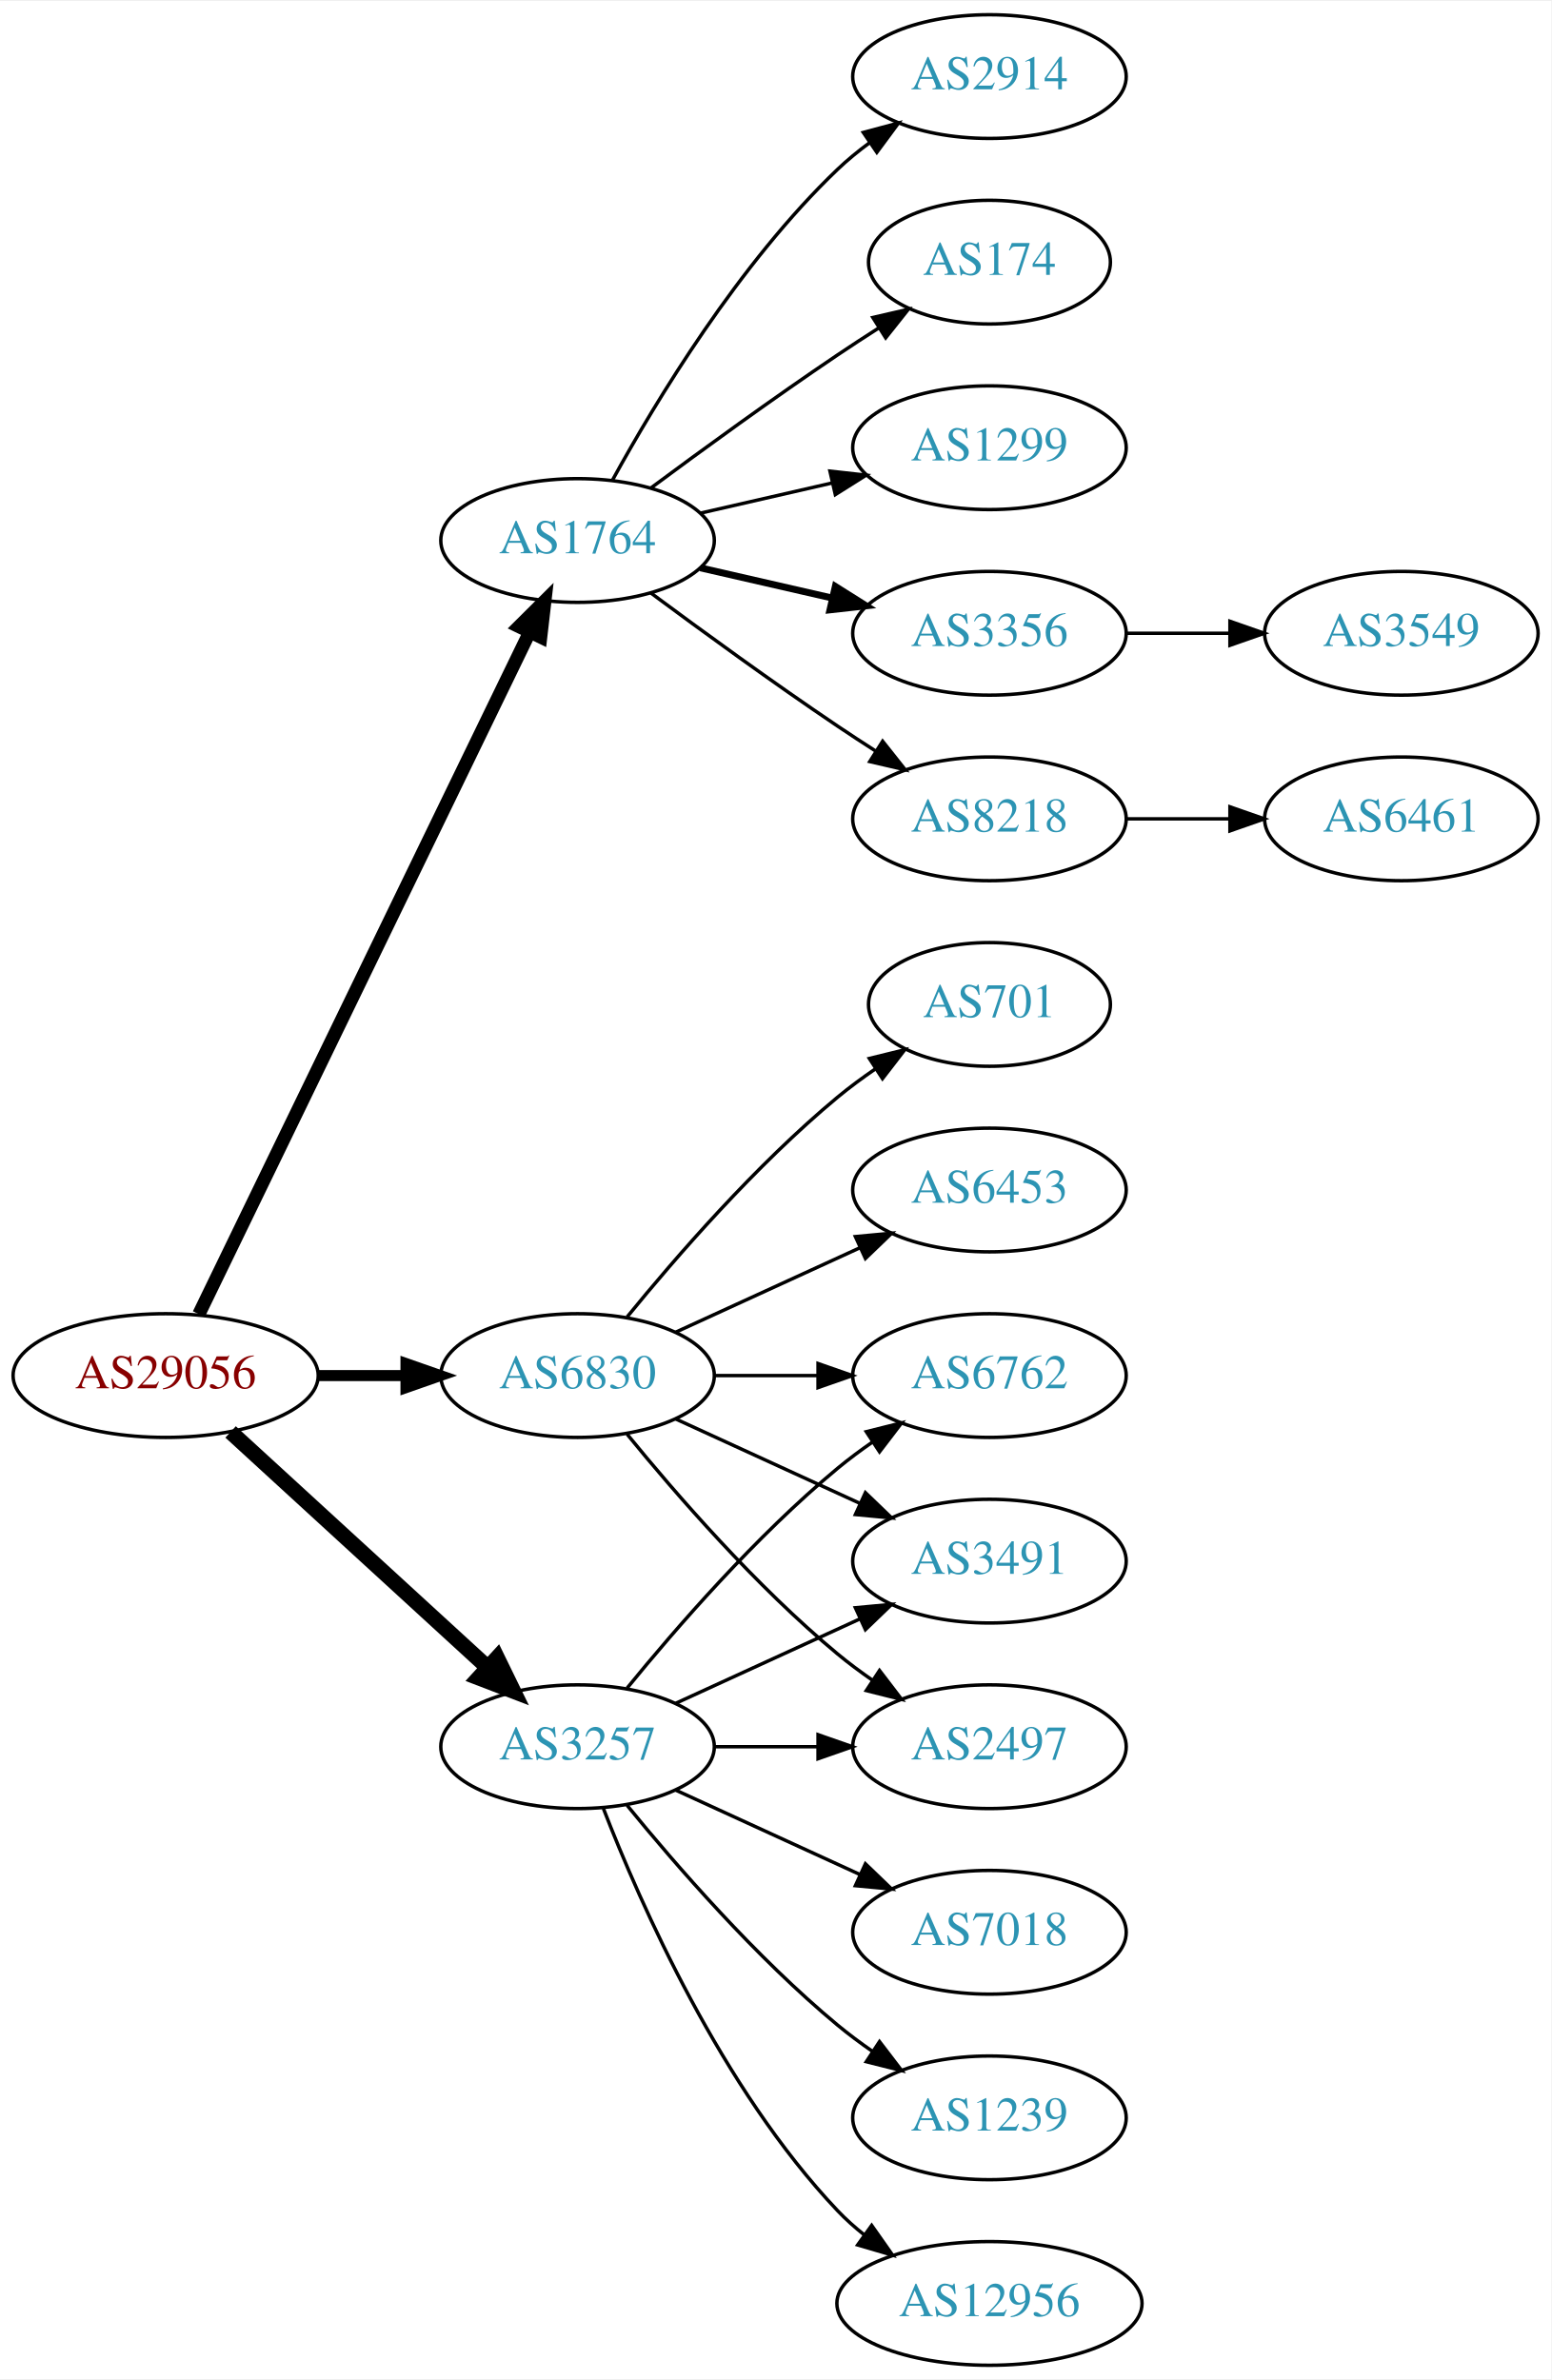
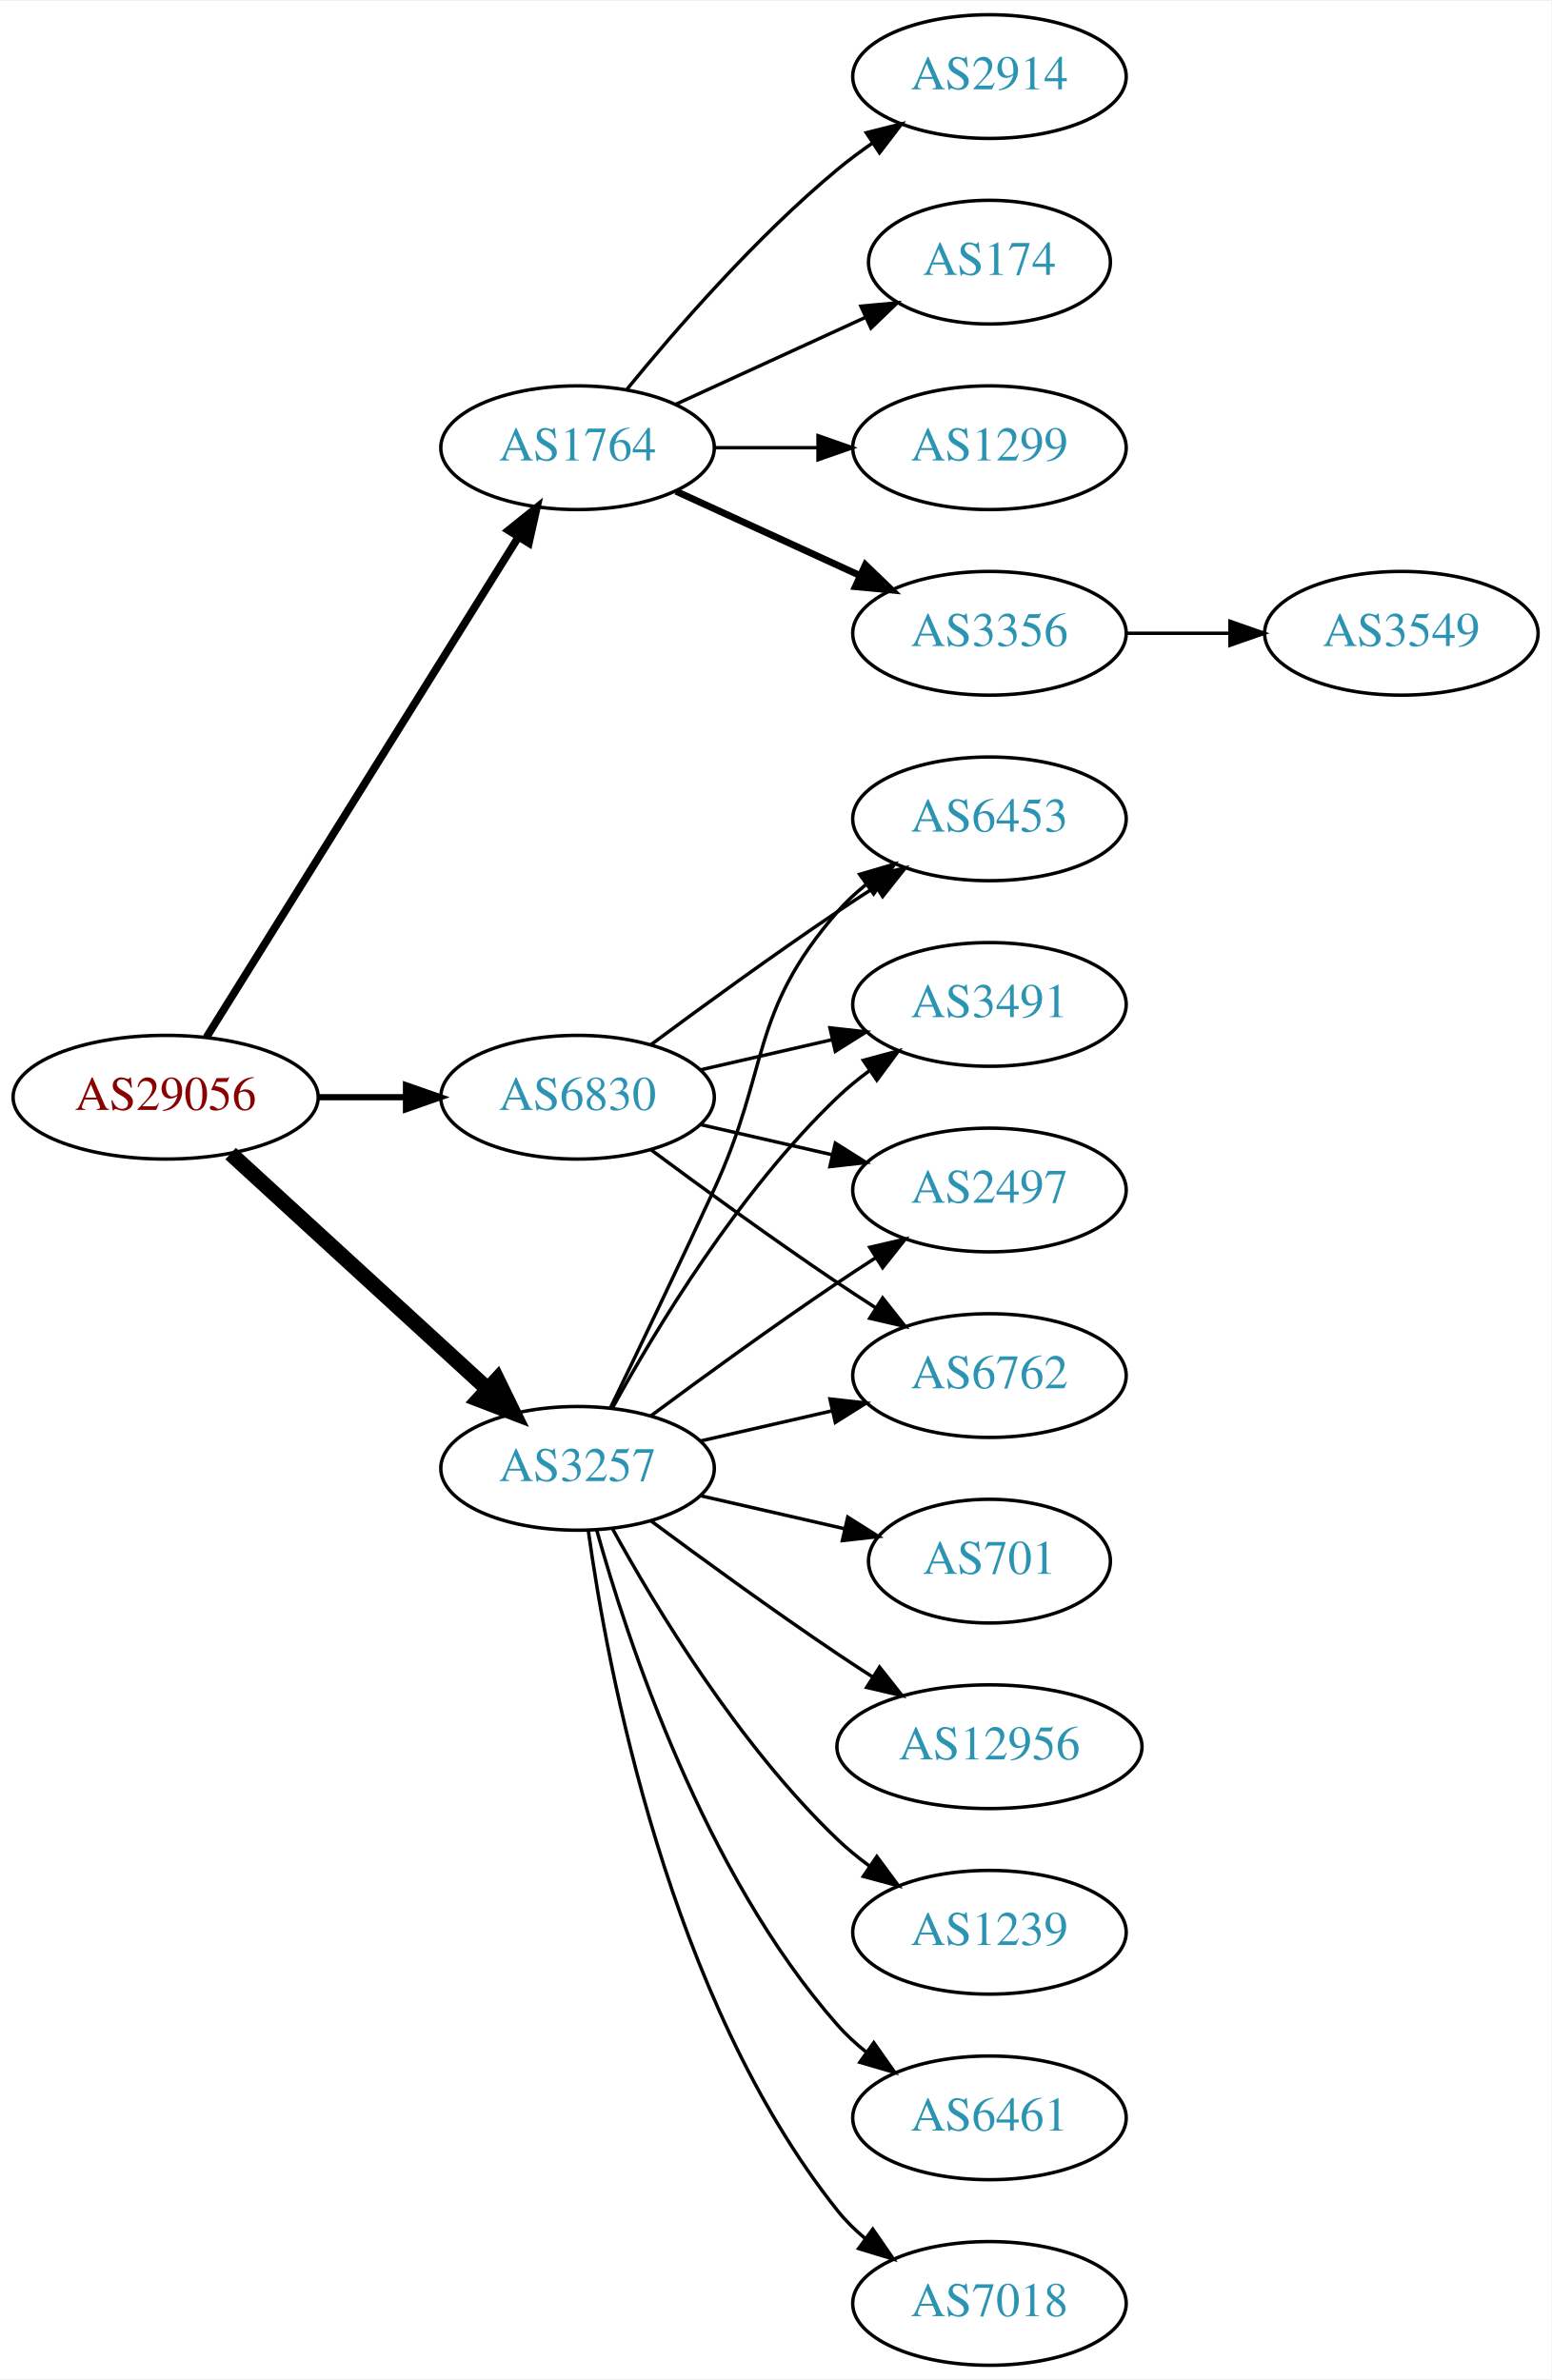
<svg xmlns="http://www.w3.org/2000/svg" xmlns:xlink="http://www.w3.org/1999/xlink" width="451pt" height="692pt" viewBox="0.00 0.00 451.37 692.00">
  <g id="graph0" class="graph" transform="scale(1 1) rotate(0) translate(4 688)">
    <polygon fill="white" stroke="none" points="-4,4 -4,-688 447.37,-688 447.37,4 -4,4" />
    <g id="node1" class="node">
      <g id="a_node1">
        <a xlink:href="/asn/29056" xlink:title="AS29056 ~ Citycom Telekommunikation GmbH [AT]">
-           <ellipse fill="#ffffff" stroke="black" cx="44.196" cy="-288" rx="44.393" ry="18" />
-           <text text-anchor="middle" x="44.196" y="-284.3" font-family="Times,serif" font-size="14.00" fill="#880000">AS29056</text>
+           <ellipse fill="#ffffff" stroke="black" cx="44.196" cy="-369" rx="44.393" ry="18" />
+           <text text-anchor="middle" x="44.196" y="-365.3" font-family="Times,serif" font-size="14.00" fill="#880000">AS29056</text>
        </a>
      </g>
    </g>
    <g id="node2" class="node">
      <g id="a_node2">
        <a xlink:href="/asn/1764" xlink:title="AS1764 ~ NEXTLAYER-AS [AT]">
-           <ellipse fill="#ffffff" stroke="black" cx="164.039" cy="-531" rx="39.794" ry="18" />
-           <text text-anchor="middle" x="164.039" y="-527.3" font-family="Times,serif" font-size="14.00" fill="#2c94b3">AS1764</text>
+           <ellipse fill="#ffffff" stroke="black" cx="164.039" cy="-558" rx="39.794" ry="18" />
+           <text text-anchor="middle" x="164.039" y="-554.3" font-family="Times,serif" font-size="14.00" fill="#2c94b3">AS1764</text>
        </a>
      </g>
    </g>
    <g id="edge1" class="edge">
-       <path fill="none" stroke="black" stroke-width="3.857" d="M53.861,-305.868C74.342,-348.101 125.829,-454.272 150.055,-504.227" />
-       <polygon fill="black" stroke="black" stroke-width="3.857" points="147.007,-505.963 154.52,-513.433 153.305,-502.908 147.007,-505.963" />
+       <path fill="none" stroke="black" stroke-width="2.25" d="M56.071,-386.442C76.855,-419.775 122.315,-492.686 146.744,-531.866" />
+       <polygon fill="black" stroke="black" stroke-width="2.25" points="143.929,-533.966 152.19,-540.6 149.869,-530.263 143.929,-533.966" />
    </g>
    <g id="node3" class="node">
      <g id="a_node3">
        <a xlink:href="/asn/3257" xlink:title="AS3257 ~ GTT [DE]">
-           <ellipse fill="#ffffff" stroke="black" cx="164.039" cy="-180" rx="39.794" ry="18" />
-           <text text-anchor="middle" x="164.039" y="-176.3" font-family="Times,serif" font-size="14.00" fill="#2c94b3">AS3257</text>
+           <ellipse fill="#ffffff" stroke="black" cx="164.039" cy="-261" rx="39.794" ry="18" />
+           <text text-anchor="middle" x="164.039" y="-257.3" font-family="Times,serif" font-size="14.00" fill="#2c94b3">AS3257</text>
        </a>
      </g>
    </g>
    <g id="edge2" class="edge">
-       <path fill="none" stroke="black" stroke-width="4.5" d="M63.094,-271.597C83.022,-253.333 115.38,-223.678 137.857,-203.079" />
-       <polygon fill="black" stroke="black" stroke-width="4.5" points="140.647,-205.863 145.359,-196.203 135.326,-200.057 140.647,-205.863" />
+       <path fill="none" stroke="black" stroke-width="4.5" d="M63.094,-352.597C83.022,-334.333 115.38,-304.678 137.857,-284.079" />
+       <polygon fill="black" stroke="black" stroke-width="4.5" points="140.647,-286.863 145.359,-277.203 135.326,-281.057 140.647,-286.863" />
    </g>
    <g id="node4" class="node">
      <g id="a_node4">
        <a xlink:href="/asn/6830" xlink:title="AS6830 ~ LGI-UPC [AT]">
-           <ellipse fill="#ffffff" stroke="black" cx="164.039" cy="-288" rx="39.794" ry="18" />
-           <text text-anchor="middle" x="164.039" y="-284.3" font-family="Times,serif" font-size="14.00" fill="#2c94b3">AS6830</text>
+           <ellipse fill="#ffffff" stroke="black" cx="164.039" cy="-369" rx="39.794" ry="18" />
+           <text text-anchor="middle" x="164.039" y="-365.3" font-family="Times,serif" font-size="14.00" fill="#2c94b3">AS6830</text>
        </a>
      </g>
    </g>
    <g id="edge3" class="edge">
-       <path fill="none" stroke="black" stroke-width="3.214" d="M88.407,-288C96.72,-288 105.482,-288 113.965,-288" />
-       <polygon fill="black" stroke="black" stroke-width="3.214" points="114.123,-291.5 124.123,-288 114.123,-284.5 114.123,-291.5" />
+       <path fill="none" stroke="black" stroke-width="1.8" d="M88.407,-369C96.72,-369 105.482,-369 113.965,-369" />
+       <polygon fill="black" stroke="black" stroke-width="1.8" points="114.123,-372.5 124.123,-369 114.123,-365.5 114.123,-372.5" />
    </g>
    <g id="node5" class="node">
      <g id="a_node5">
-         <a xlink:href="/asn/8218" xlink:title="AS8218 ~ legacy Neotelecoms [FR]">
-           <ellipse fill="#ffffff" stroke="black" cx="283.881" cy="-450" rx="39.794" ry="18" />
-           <text text-anchor="middle" x="283.881" y="-446.3" font-family="Times,serif" font-size="14.00" fill="#2c94b3">AS8218</text>
+         <a xlink:href="/asn/3356" xlink:title="AS3356 ~ Level 3 Parent, LLC [US]">
+           <ellipse fill="#ffffff" stroke="black" cx="283.881" cy="-504" rx="39.794" ry="18" />
+           <text text-anchor="middle" x="283.881" y="-500.3" font-family="Times,serif" font-size="14.00" fill="#2c94b3">AS3356</text>
        </a>
      </g>
    </g>
    <g id="edge4" class="edge">
-       <path fill="none" stroke="black" d="M185.369,-515.723C200.231,-504.696 220.976,-489.593 239.685,-477 243.234,-474.611 246.984,-472.161 250.733,-469.758" />
-       <polygon fill="black" stroke="black" points="252.801,-472.591 259.381,-464.288 249.059,-466.675 252.801,-472.591" />
+       <path fill="none" stroke="black" stroke-width="2" d="M192.667,-545.339C208.624,-538.027 228.895,-528.739 246.178,-520.819" />
+       <polygon fill="black" stroke="black" stroke-width="2" points="247.793,-523.929 255.425,-516.581 244.876,-517.565 247.793,-523.929" />
    </g>
    <g id="node6" class="node">
      <g id="a_node6">
        <a xlink:href="/asn/2914" xlink:title="AS2914 ~ NTT America, Inc. [US]">
          <ellipse fill="#ffffff" stroke="black" cx="283.881" cy="-666" rx="39.794" ry="18" />
          <text text-anchor="middle" x="283.881" y="-662.3" font-family="Times,serif" font-size="14.00" fill="#2c94b3">AS2914</text>
        </a>
      </g>
    </g>
    <g id="edge5" class="edge">
-       <path fill="none" stroke="black" d="M174.28,-548.713C186.825,-571.561 211.002,-611.611 239.685,-639 242.553,-641.739 245.742,-644.347 249.051,-646.785" />
-       <polygon fill="black" stroke="black" points="247.175,-649.742 257.411,-652.477 251.114,-643.956 247.175,-649.742" />
+       <path fill="none" stroke="black" d="M178.458,-575.065C192.572,-592.375 215.987,-619.345 239.685,-639 242.901,-641.668 246.402,-644.27 249.972,-646.741" />
+       <polygon fill="black" stroke="black" points="248.05,-649.666 258.329,-652.236 251.896,-643.817 248.05,-649.666" />
    </g>
    <g id="node7" class="node">
      <g id="a_node7">
        <a xlink:href="/asn/174" xlink:title="AS174 ~ Cogent Communications [US]">
          <ellipse fill="#ffffff" stroke="black" cx="283.881" cy="-612" rx="35.194" ry="18" />
          <text text-anchor="middle" x="283.881" y="-608.3" font-family="Times,serif" font-size="14.00" fill="#2c94b3">AS174</text>
        </a>
      </g>
    </g>
    <g id="edge6" class="edge">
-       <path fill="none" stroke="black" d="M185.369,-546.277C200.231,-557.304 220.976,-572.407 239.685,-585 243.502,-587.569 247.552,-590.21 251.583,-592.786" />
-       <polygon fill="black" stroke="black" points="249.952,-595.895 260.277,-598.271 253.687,-589.975 249.952,-595.895" />
+       <path fill="none" stroke="black" d="M192.667,-570.661C209.084,-578.183 230.065,-587.798 247.662,-595.861" />
+       <polygon fill="black" stroke="black" points="246.49,-599.174 257.04,-600.158 249.407,-592.811 246.49,-599.174" />
    </g>
    <g id="node8" class="node">
      <g id="a_node8">
        <a xlink:href="/asn/1299" xlink:title="AS1299 ~ Telia Carrier [EU]">
          <ellipse fill="#ffffff" stroke="black" cx="283.881" cy="-558" rx="39.794" ry="18" />
          <text text-anchor="middle" x="283.881" y="-554.3" font-family="Times,serif" font-size="14.00" fill="#2c94b3">AS1299</text>
        </a>
      </g>
    </g>
    <g id="edge7" class="edge">
-       <path fill="none" stroke="black" d="M199.758,-538.955C211.758,-541.704 225.379,-544.825 238.071,-547.733" />
-       <polygon fill="black" stroke="black" points="237.474,-551.187 248.003,-550.009 239.037,-544.364 237.474,-551.187" />
-     </g>
-     <g id="node9" class="node">
-       <g id="a_node9">
-         <a xlink:href="/asn/3356" xlink:title="AS3356 ~ Level 3 Parent, LLC [US]">
-           <ellipse fill="#ffffff" stroke="black" cx="283.881" cy="-504" rx="39.794" ry="18" />
-           <text text-anchor="middle" x="283.881" y="-500.3" font-family="Times,serif" font-size="14.00" fill="#2c94b3">AS3356</text>
-         </a>
-       </g>
-     </g>
-     <g id="edge8" class="edge">
-       <path fill="none" stroke="black" stroke-width="2" d="M199.758,-523.045C211.758,-520.296 225.379,-517.175 238.071,-514.267" />
-       <polygon fill="black" stroke="black" stroke-width="2" points="239.037,-517.636 248.003,-511.991 237.474,-510.813 239.037,-517.636" />
+       <path fill="none" stroke="black" d="M203.951,-558C213.505,-558 223.854,-558 233.817,-558" />
+       <polygon fill="black" stroke="black" points="234.009,-561.5 244.009,-558 234.009,-554.5 234.009,-561.5" />
+     </g>
+     <g id="node10" class="node">
+       <g id="a_node10">
+         <a xlink:href="/asn/7018" xlink:title="AS7018 ~ AT&amp;T Services, Inc. [US]">
+           <ellipse fill="#ffffff" stroke="black" cx="283.881" cy="-18" rx="39.794" ry="18" />
+           <text text-anchor="middle" x="283.881" y="-14.3" font-family="Times,serif" font-size="14.00" fill="#2c94b3">AS7018</text>
+         </a>
+       </g>
+     </g>
+     <g id="edge9" class="edge">
+       <path fill="none" stroke="black" d="M167.178,-242.83C172.678,-203.026 190.504,-106.767 239.685,-45 242.026,-42.06 244.781,-39.351 247.747,-36.879" />
+       <polygon fill="black" stroke="black" points="249.939,-39.612 255.953,-30.89 245.812,-33.958 249.939,-39.612" />
+     </g>
+     <g id="node11" class="node">
+       <g id="a_node11">
+         <a xlink:href="/asn/3491" xlink:title="AS3491 ~ PCCW Global, Inc. [US]">
+           <ellipse fill="#ffffff" stroke="black" cx="283.881" cy="-396" rx="39.794" ry="18" />
+           <text text-anchor="middle" x="283.881" y="-392.3" font-family="Times,serif" font-size="14.00" fill="#2c94b3">AS3491</text>
+         </a>
+       </g>
+     </g>
+     <g id="edge10" class="edge">
+       <path fill="none" stroke="black" d="M174.28,-278.713C186.825,-301.561 211.002,-341.611 239.685,-369 242.553,-371.739 245.742,-374.347 249.051,-376.785" />
+       <polygon fill="black" stroke="black" points="247.175,-379.742 257.411,-382.477 251.114,-373.956 247.175,-379.742" />
    </g>
    <g id="node12" class="node">
      <g id="a_node12">
+         <a xlink:href="/asn/701" xlink:title="AS701 ~ UUNET [US]">
+           <ellipse fill="#ffffff" stroke="black" cx="283.881" cy="-234" rx="35.194" ry="18" />
+           <text text-anchor="middle" x="283.881" y="-230.3" font-family="Times,serif" font-size="14.00" fill="#2c94b3">AS701</text>
+         </a>
+       </g>
+     </g>
+     <g id="edge11" class="edge">
+       <path fill="none" stroke="black" d="M199.758,-253.045C212.85,-250.045 227.873,-246.604 241.513,-243.478" />
+       <polygon fill="black" stroke="black" points="242.655,-246.807 251.621,-241.162 241.091,-239.984 242.655,-246.807" />
+     </g>
+     <g id="node13" class="node">
+       <g id="a_node13">
+         <a xlink:href="/asn/12956" xlink:title="AS12956 ~ TELXIUS [ES]">
+           <ellipse fill="#ffffff" stroke="black" cx="283.881" cy="-180" rx="44.393" ry="18" />
+           <text text-anchor="middle" x="283.881" y="-176.3" font-family="Times,serif" font-size="14.00" fill="#2c94b3">AS12956</text>
+         </a>
+       </g>
+     </g>
+     <g id="edge12" class="edge">
+       <path fill="none" stroke="black" d="M185.369,-245.723C200.231,-234.696 220.976,-219.593 239.685,-207 242.975,-204.785 246.438,-202.518 249.912,-200.285" />
+       <polygon fill="black" stroke="black" points="251.909,-203.163 258.479,-194.852 248.16,-197.252 251.909,-203.163" />
+     </g>
+     <g id="node14" class="node">
+       <g id="a_node14">
+         <a xlink:href="/asn/1239" xlink:title="AS1239 ~ Sprint [US]">
+           <ellipse fill="#ffffff" stroke="black" cx="283.881" cy="-126" rx="39.794" ry="18" />
+           <text text-anchor="middle" x="283.881" y="-122.3" font-family="Times,serif" font-size="14.00" fill="#2c94b3">AS1239</text>
+         </a>
+       </g>
+     </g>
+     <g id="edge13" class="edge">
+       <path fill="none" stroke="black" d="M174.28,-243.287C186.825,-220.439 211.002,-180.389 239.685,-153 242.553,-150.261 245.742,-147.653 249.051,-145.215" />
+       <polygon fill="black" stroke="black" points="251.114,-148.044 257.411,-139.523 247.175,-142.258 251.114,-148.044" />
+     </g>
+     <g id="node15" class="node">
+       <g id="a_node15">
+         <a xlink:href="/asn/2497" xlink:title="AS2497 ~ Internet Initiative Japan Inc. [JP]">
+           <ellipse fill="#ffffff" stroke="black" cx="283.881" cy="-342" rx="39.794" ry="18" />
+           <text text-anchor="middle" x="283.881" y="-338.3" font-family="Times,serif" font-size="14.00" fill="#2c94b3">AS2497</text>
+         </a>
+       </g>
+     </g>
+     <g id="edge14" class="edge">
+       <path fill="none" stroke="black" d="M185.369,-276.277C200.231,-287.304 220.976,-302.407 239.685,-315 243.234,-317.389 246.984,-319.839 250.733,-322.242" />
+       <polygon fill="black" stroke="black" points="249.059,-325.325 259.381,-327.712 252.801,-319.409 249.059,-325.325" />
+     </g>
+     <g id="node16" class="node">
+       <g id="a_node16">
+         <a xlink:href="/asn/6461" xlink:title="AS6461 ~ Zayo Bandwidth [US]">
+           <ellipse fill="#ffffff" stroke="black" cx="283.881" cy="-72" rx="39.794" ry="18" />
+           <text text-anchor="middle" x="283.881" y="-68.3" font-family="Times,serif" font-size="14.00" fill="#2c94b3">AS6461</text>
+         </a>
+       </g>
+     </g>
+     <g id="edge15" class="edge">
+       <path fill="none" stroke="black" d="M169.612,-243.054C178.517,-211.005 200.801,-143.158 239.685,-99 242.169,-96.179 245.019,-93.551 248.044,-91.129" />
+       <polygon fill="black" stroke="black" points="250.23,-93.869 256.334,-85.209 246.162,-88.172 250.23,-93.869" />
+     </g>
+     <g id="node17" class="node">
+       <g id="a_node17">
        <a xlink:href="/asn/6762" xlink:title="AS6762 ~ TELECOM ITALIA SPARKLE S.p.A. [IT]">
          <ellipse fill="#ffffff" stroke="black" cx="283.881" cy="-288" rx="39.794" ry="18" />
          <text text-anchor="middle" x="283.881" y="-284.3" font-family="Times,serif" font-size="14.00" fill="#2c94b3">AS6762</text>
        </a>
      </g>
    </g>
-     <g id="edge11" class="edge">
-       <path fill="none" stroke="black" d="M178.458,-197.065C192.572,-214.375 215.987,-241.345 239.685,-261 242.901,-263.668 246.402,-266.27 249.972,-268.741" />
-       <polygon fill="black" stroke="black" points="248.05,-271.666 258.329,-274.236 251.896,-265.817 248.05,-271.666" />
-     </g>
-     <g id="node13" class="node">
-       <g id="a_node13">
-         <a xlink:href="/asn/7018" xlink:title="AS7018 ~ AT&amp;T Services, Inc. [US]">
-           <ellipse fill="#ffffff" stroke="black" cx="283.881" cy="-126" rx="39.794" ry="18" />
-           <text text-anchor="middle" x="283.881" y="-122.3" font-family="Times,serif" font-size="14.00" fill="#2c94b3">AS7018</text>
-         </a>
-       </g>
-     </g>
-     <g id="edge12" class="edge">
-       <path fill="none" stroke="black" d="M192.667,-167.339C208.624,-160.027 228.895,-150.739 246.178,-142.819" />
-       <polygon fill="black" stroke="black" points="247.793,-145.929 255.425,-138.581 244.876,-139.565 247.793,-145.929" />
-     </g>
-     <g id="node14" class="node">
-       <g id="a_node14">
-         <a xlink:href="/asn/3491" xlink:title="AS3491 ~ PCCW Global, Inc. [US]">
-           <ellipse fill="#ffffff" stroke="black" cx="283.881" cy="-234" rx="39.794" ry="18" />
-           <text text-anchor="middle" x="283.881" y="-230.3" font-family="Times,serif" font-size="14.00" fill="#2c94b3">AS3491</text>
-         </a>
-       </g>
-     </g>
-     <g id="edge13" class="edge">
-       <path fill="none" stroke="black" d="M192.667,-192.661C208.624,-199.973 228.895,-209.261 246.178,-217.181" />
-       <polygon fill="black" stroke="black" points="244.876,-220.435 255.425,-221.419 247.793,-214.071 244.876,-220.435" />
-     </g>
-     <g id="node15" class="node">
-       <g id="a_node15">
-         <a xlink:href="/asn/1239" xlink:title="AS1239 ~ Sprint [US]">
-           <ellipse fill="#ffffff" stroke="black" cx="283.881" cy="-72" rx="39.794" ry="18" />
-           <text text-anchor="middle" x="283.881" y="-68.3" font-family="Times,serif" font-size="14.00" fill="#2c94b3">AS1239</text>
-         </a>
-       </g>
-     </g>
-     <g id="edge14" class="edge">
-       <path fill="none" stroke="black" d="M178.458,-162.935C192.572,-145.625 215.987,-118.655 239.685,-99 242.901,-96.332 246.402,-93.73 249.972,-91.259" />
-       <polygon fill="black" stroke="black" points="251.896,-94.183 258.329,-85.764 248.05,-88.334 251.896,-94.183" />
-     </g>
-     <g id="node16" class="node">
-       <g id="a_node16">
-         <a xlink:href="/asn/12956" xlink:title="AS12956 ~ TELXIUS [ES]">
-           <ellipse fill="#ffffff" stroke="black" cx="283.881" cy="-18" rx="44.393" ry="18" />
-           <text text-anchor="middle" x="283.881" y="-14.3" font-family="Times,serif" font-size="14.00" fill="#2c94b3">AS12956</text>
-         </a>
-       </g>
-     </g>
-     <g id="edge15" class="edge">
-       <path fill="none" stroke="black" d="M171.562,-162.006C182.312,-134.272 205.969,-80.571 239.685,-45 242.069,-42.485 244.736,-40.107 247.542,-37.883" />
-       <polygon fill="black" stroke="black" points="249.611,-40.707 255.704,-32.039 245.535,-35.015 249.611,-40.707" />
-     </g>
-     <g id="node17" class="node">
-       <g id="a_node17">
-         <a xlink:href="/asn/2497" xlink:title="AS2497 ~ Internet Initiative Japan Inc. [JP]">
-           <ellipse fill="#ffffff" stroke="black" cx="283.881" cy="-180" rx="39.794" ry="18" />
-           <text text-anchor="middle" x="283.881" y="-176.3" font-family="Times,serif" font-size="14.00" fill="#2c94b3">AS2497</text>
-         </a>
-       </g>
-     </g>
    <g id="edge16" class="edge">
-       <path fill="none" stroke="black" d="M203.951,-180C213.505,-180 223.854,-180 233.817,-180" />
-       <polygon fill="black" stroke="black" points="234.009,-183.5 244.009,-180 234.009,-176.5 234.009,-183.5" />
-     </g>
-     <g id="edge17" class="edge">
-       <path fill="none" stroke="black" d="M203.951,-288C213.505,-288 223.854,-288 233.817,-288" />
-       <polygon fill="black" stroke="black" points="234.009,-291.5 244.009,-288 234.009,-284.5 234.009,-291.5" />
-     </g>
-     <g id="edge18" class="edge">
-       <path fill="none" stroke="black" d="M192.667,-275.339C208.624,-268.027 228.895,-258.739 246.178,-250.819" />
-       <polygon fill="black" stroke="black" points="247.793,-253.929 255.425,-246.581 244.876,-247.565 247.793,-253.929" />
-     </g>
-     <g id="edge20" class="edge">
-       <path fill="none" stroke="black" d="M178.458,-270.935C192.572,-253.625 215.987,-226.655 239.685,-207 242.901,-204.332 246.402,-201.73 249.972,-199.259" />
-       <polygon fill="black" stroke="black" points="251.896,-202.183 258.329,-193.764 248.05,-196.334 251.896,-202.183" />
+       <path fill="none" stroke="black" d="M199.758,-268.955C211.758,-271.704 225.379,-274.825 238.071,-277.733" />
+       <polygon fill="black" stroke="black" points="237.474,-281.187 248.003,-280.009 239.037,-274.364 237.474,-281.187" />
    </g>
    <g id="node18" class="node">
      <g id="a_node18">
        <a xlink:href="/asn/6453" xlink:title="AS6453 ~ TATA COMMUNICATIONS (AMERICA) INC [US]">
-           <ellipse fill="#ffffff" stroke="black" cx="283.881" cy="-342" rx="39.794" ry="18" />
-           <text text-anchor="middle" x="283.881" y="-338.3" font-family="Times,serif" font-size="14.00" fill="#2c94b3">AS6453</text>
-         </a>
-       </g>
+           <ellipse fill="#ffffff" stroke="black" cx="283.881" cy="-450" rx="39.794" ry="18" />
+           <text text-anchor="middle" x="283.881" y="-446.3" font-family="Times,serif" font-size="14.00" fill="#2c94b3">AS6453</text>
+         </a>
+       </g>
+     </g>
+     <g id="edge17" class="edge">
+       <path fill="none" stroke="black" d="M173.62,-278.633C181.544,-294.998 193.58,-320.065 203.685,-342 220.169,-377.781 213.851,-393.258 239.685,-423 242.15,-425.838 244.987,-428.477 248.004,-430.906" />
+       <polygon fill="black" stroke="black" points="246.115,-433.858 256.282,-436.836 250.191,-428.167 246.115,-433.858" />
    </g>
    <g id="edge19" class="edge">
-       <path fill="none" stroke="black" d="M192.667,-300.661C208.624,-307.973 228.895,-317.261 246.178,-325.181" />
-       <polygon fill="black" stroke="black" points="244.876,-328.435 255.425,-329.419 247.793,-322.071 244.876,-328.435" />
-     </g>
-     <g id="node19" class="node">
-       <g id="a_node19">
-         <a xlink:href="/asn/701" xlink:title="AS701 ~ UUNET [US]">
-           <ellipse fill="#ffffff" stroke="black" cx="283.881" cy="-396" rx="35.194" ry="18" />
-           <text text-anchor="middle" x="283.881" y="-392.3" font-family="Times,serif" font-size="14.00" fill="#2c94b3">AS701</text>
-         </a>
-       </g>
+       <path fill="none" stroke="black" d="M199.758,-376.955C211.758,-379.704 225.379,-382.825 238.071,-385.733" />
+       <polygon fill="black" stroke="black" points="237.474,-389.187 248.003,-388.009 239.037,-382.364 237.474,-389.187" />
    </g>
    <g id="edge21" class="edge">
-       <path fill="none" stroke="black" d="M178.458,-305.065C192.572,-322.375 215.987,-349.345 239.685,-369 243.148,-371.872 246.941,-374.669 250.795,-377.308" />
-       <polygon fill="black" stroke="black" points="248.938,-380.275 259.228,-382.797 252.757,-374.408 248.938,-380.275" />
-     </g>
-     <g id="node10" class="node">
-       <g id="a_node10">
-         <a xlink:href="/asn/6461" xlink:title="AS6461 ~ Zayo Bandwidth [US]">
-           <ellipse fill="#ffffff" stroke="black" cx="403.724" cy="-450" rx="39.794" ry="18" />
-           <text text-anchor="middle" x="403.724" y="-446.3" font-family="Times,serif" font-size="14.00" fill="#2c94b3">AS6461</text>
-         </a>
-       </g>
-     </g>
-     <g id="edge9" class="edge">
-       <path fill="none" stroke="black" d="M323.794,-450C333.347,-450 343.697,-450 353.659,-450" />
-       <polygon fill="black" stroke="black" points="353.852,-453.5 363.852,-450 353.852,-446.5 353.852,-453.5" />
-     </g>
-     <g id="node11" class="node">
-       <g id="a_node11">
+       <path fill="none" stroke="black" d="M199.758,-361.045C211.758,-358.296 225.379,-355.175 238.071,-352.267" />
+       <polygon fill="black" stroke="black" points="239.037,-355.636 248.003,-349.991 237.474,-348.813 239.037,-355.636" />
+     </g>
+     <g id="edge18" class="edge">
+       <path fill="none" stroke="black" d="M185.369,-353.723C200.231,-342.696 220.976,-327.593 239.685,-315 243.234,-312.611 246.984,-310.161 250.733,-307.758" />
+       <polygon fill="black" stroke="black" points="252.801,-310.591 259.381,-302.288 249.059,-304.675 252.801,-310.591" />
+     </g>
+     <g id="edge20" class="edge">
+       <path fill="none" stroke="black" d="M185.369,-384.277C200.231,-395.304 220.976,-410.407 239.685,-423 243.234,-425.389 246.984,-427.839 250.733,-430.242" />
+       <polygon fill="black" stroke="black" points="249.059,-433.325 259.381,-435.712 252.801,-427.409 249.059,-433.325" />
+     </g>
+     <g id="node9" class="node">
+       <g id="a_node9">
        <a xlink:href="/asn/3549" xlink:title="AS3549 ~ Level 3 Parent, LLC [US]">
          <ellipse fill="#ffffff" stroke="black" cx="403.724" cy="-504" rx="39.794" ry="18" />
          <text text-anchor="middle" x="403.724" y="-500.3" font-family="Times,serif" font-size="14.00" fill="#2c94b3">AS3549</text>
        </a>
      </g>
    </g>
-     <g id="edge10" class="edge">
+     <g id="edge8" class="edge">
      <path fill="none" stroke="black" d="M323.794,-504C333.347,-504 343.697,-504 353.659,-504" />
      <polygon fill="black" stroke="black" points="353.852,-507.5 363.852,-504 353.852,-500.5 353.852,-507.5" />
    </g>
  </g>
</svg>
